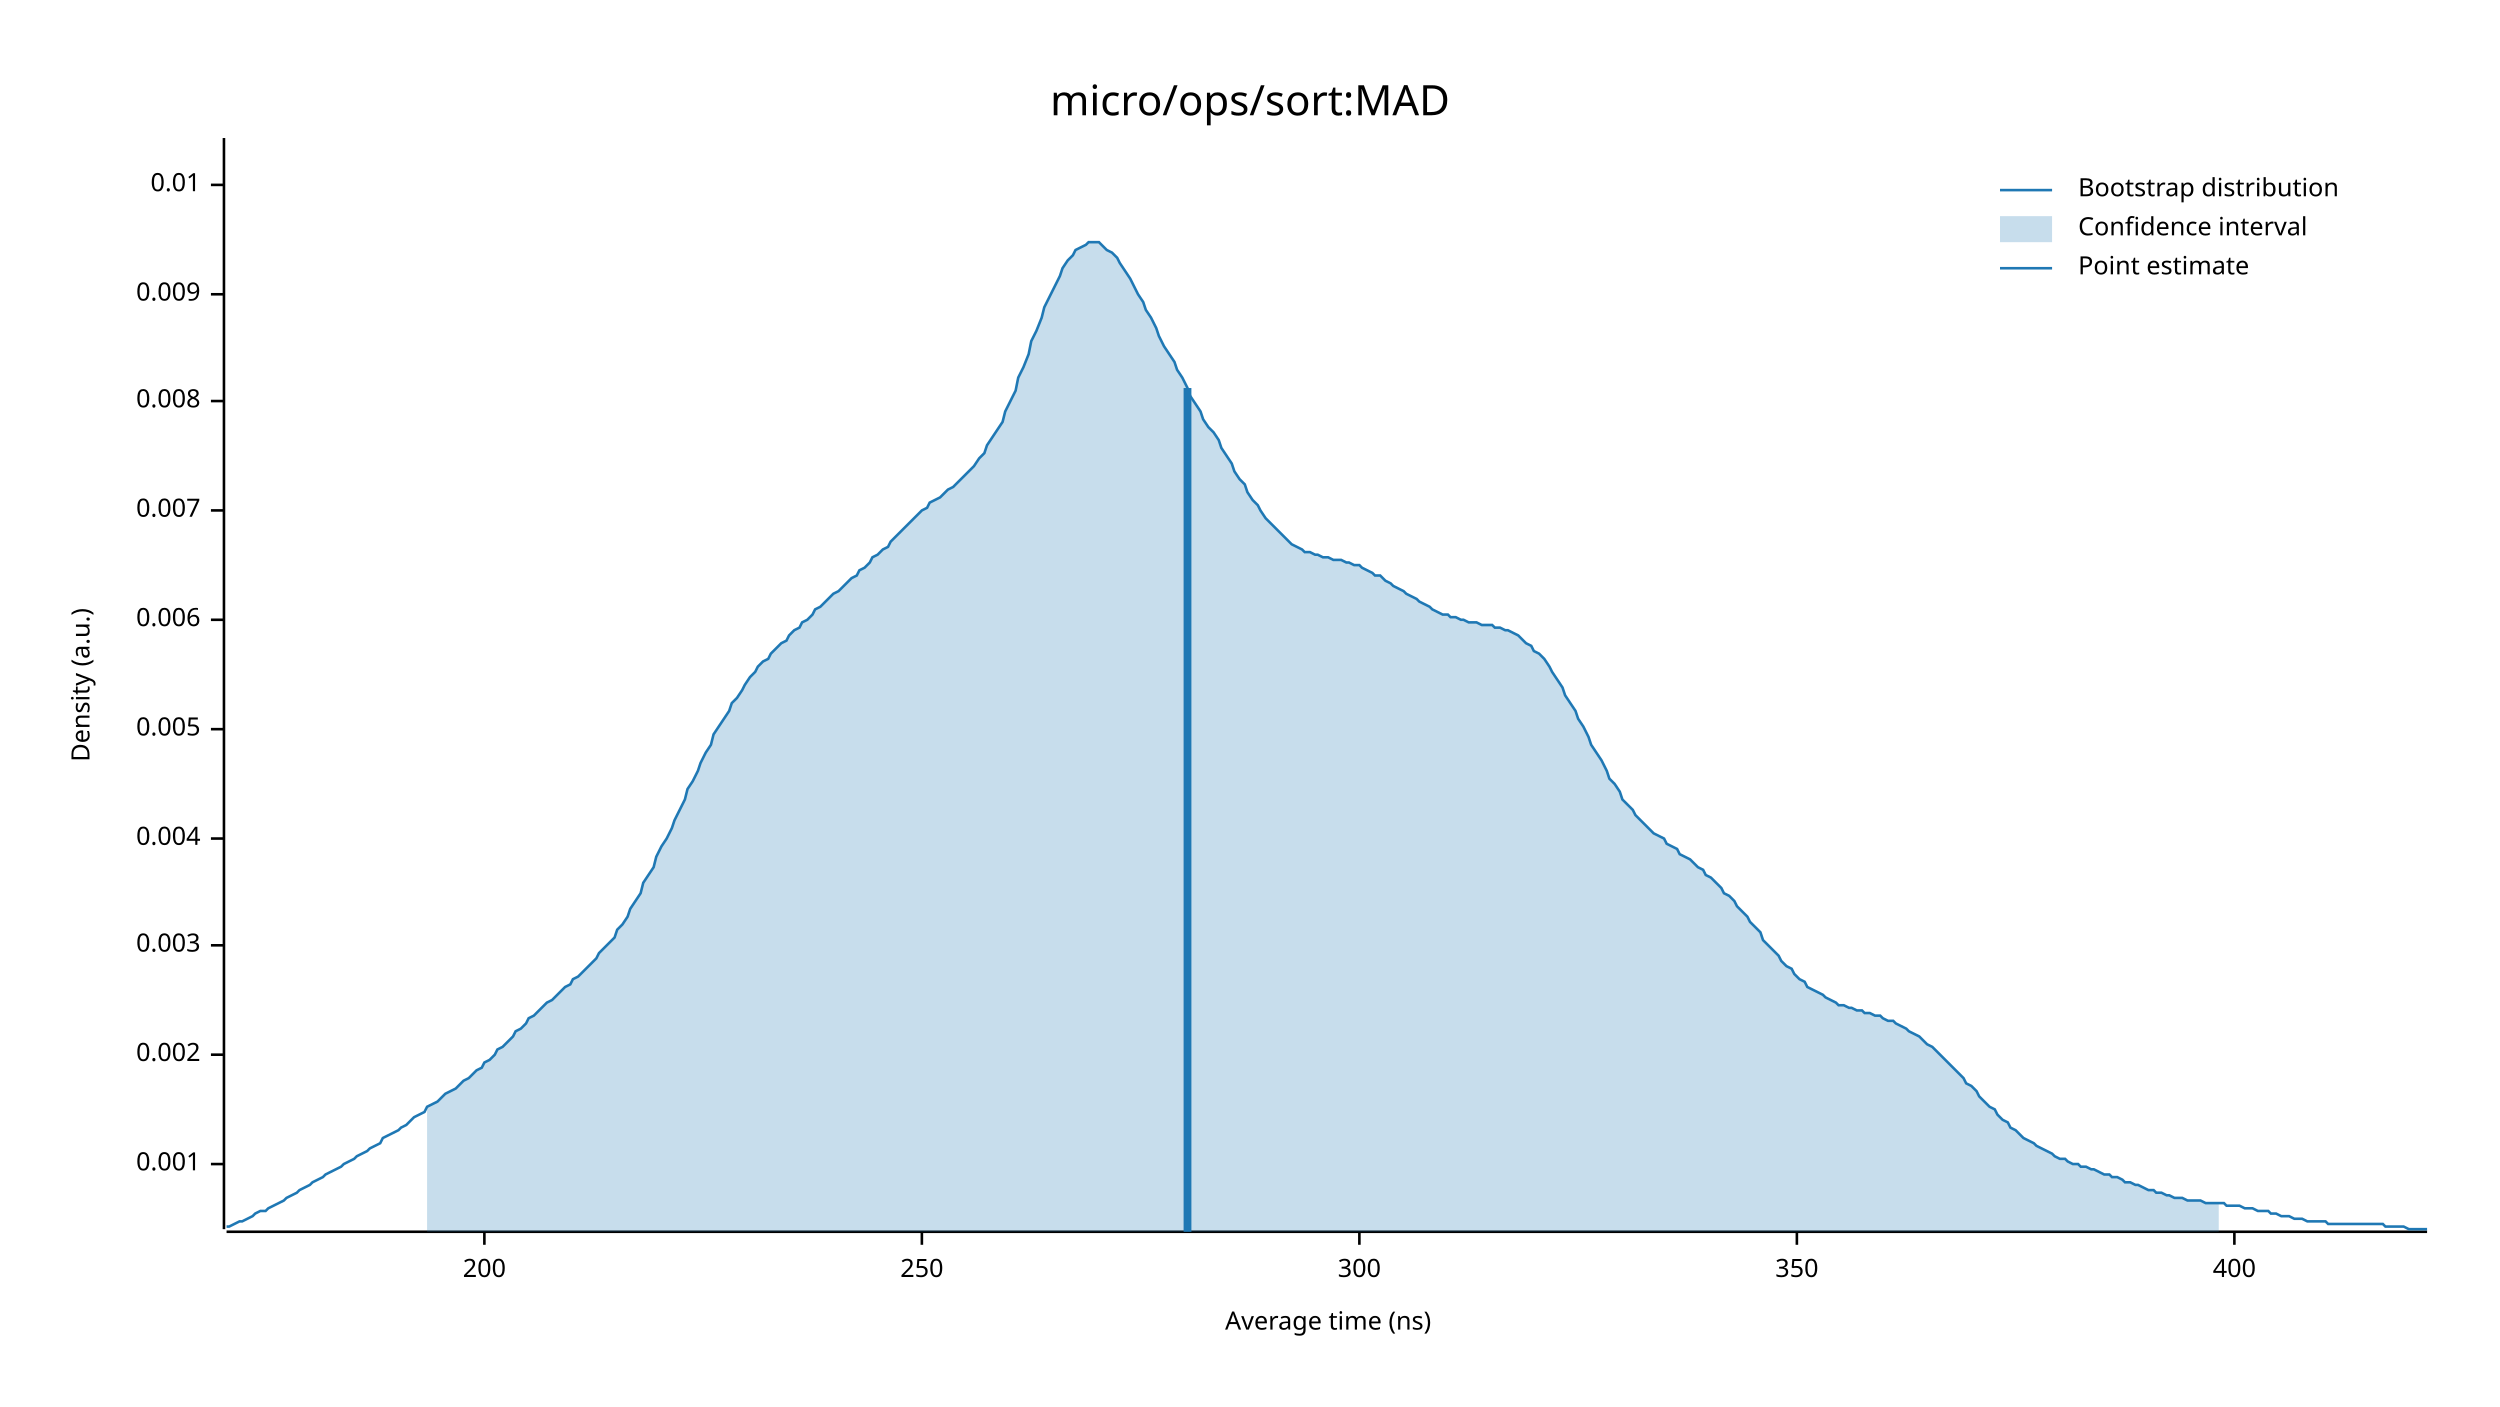
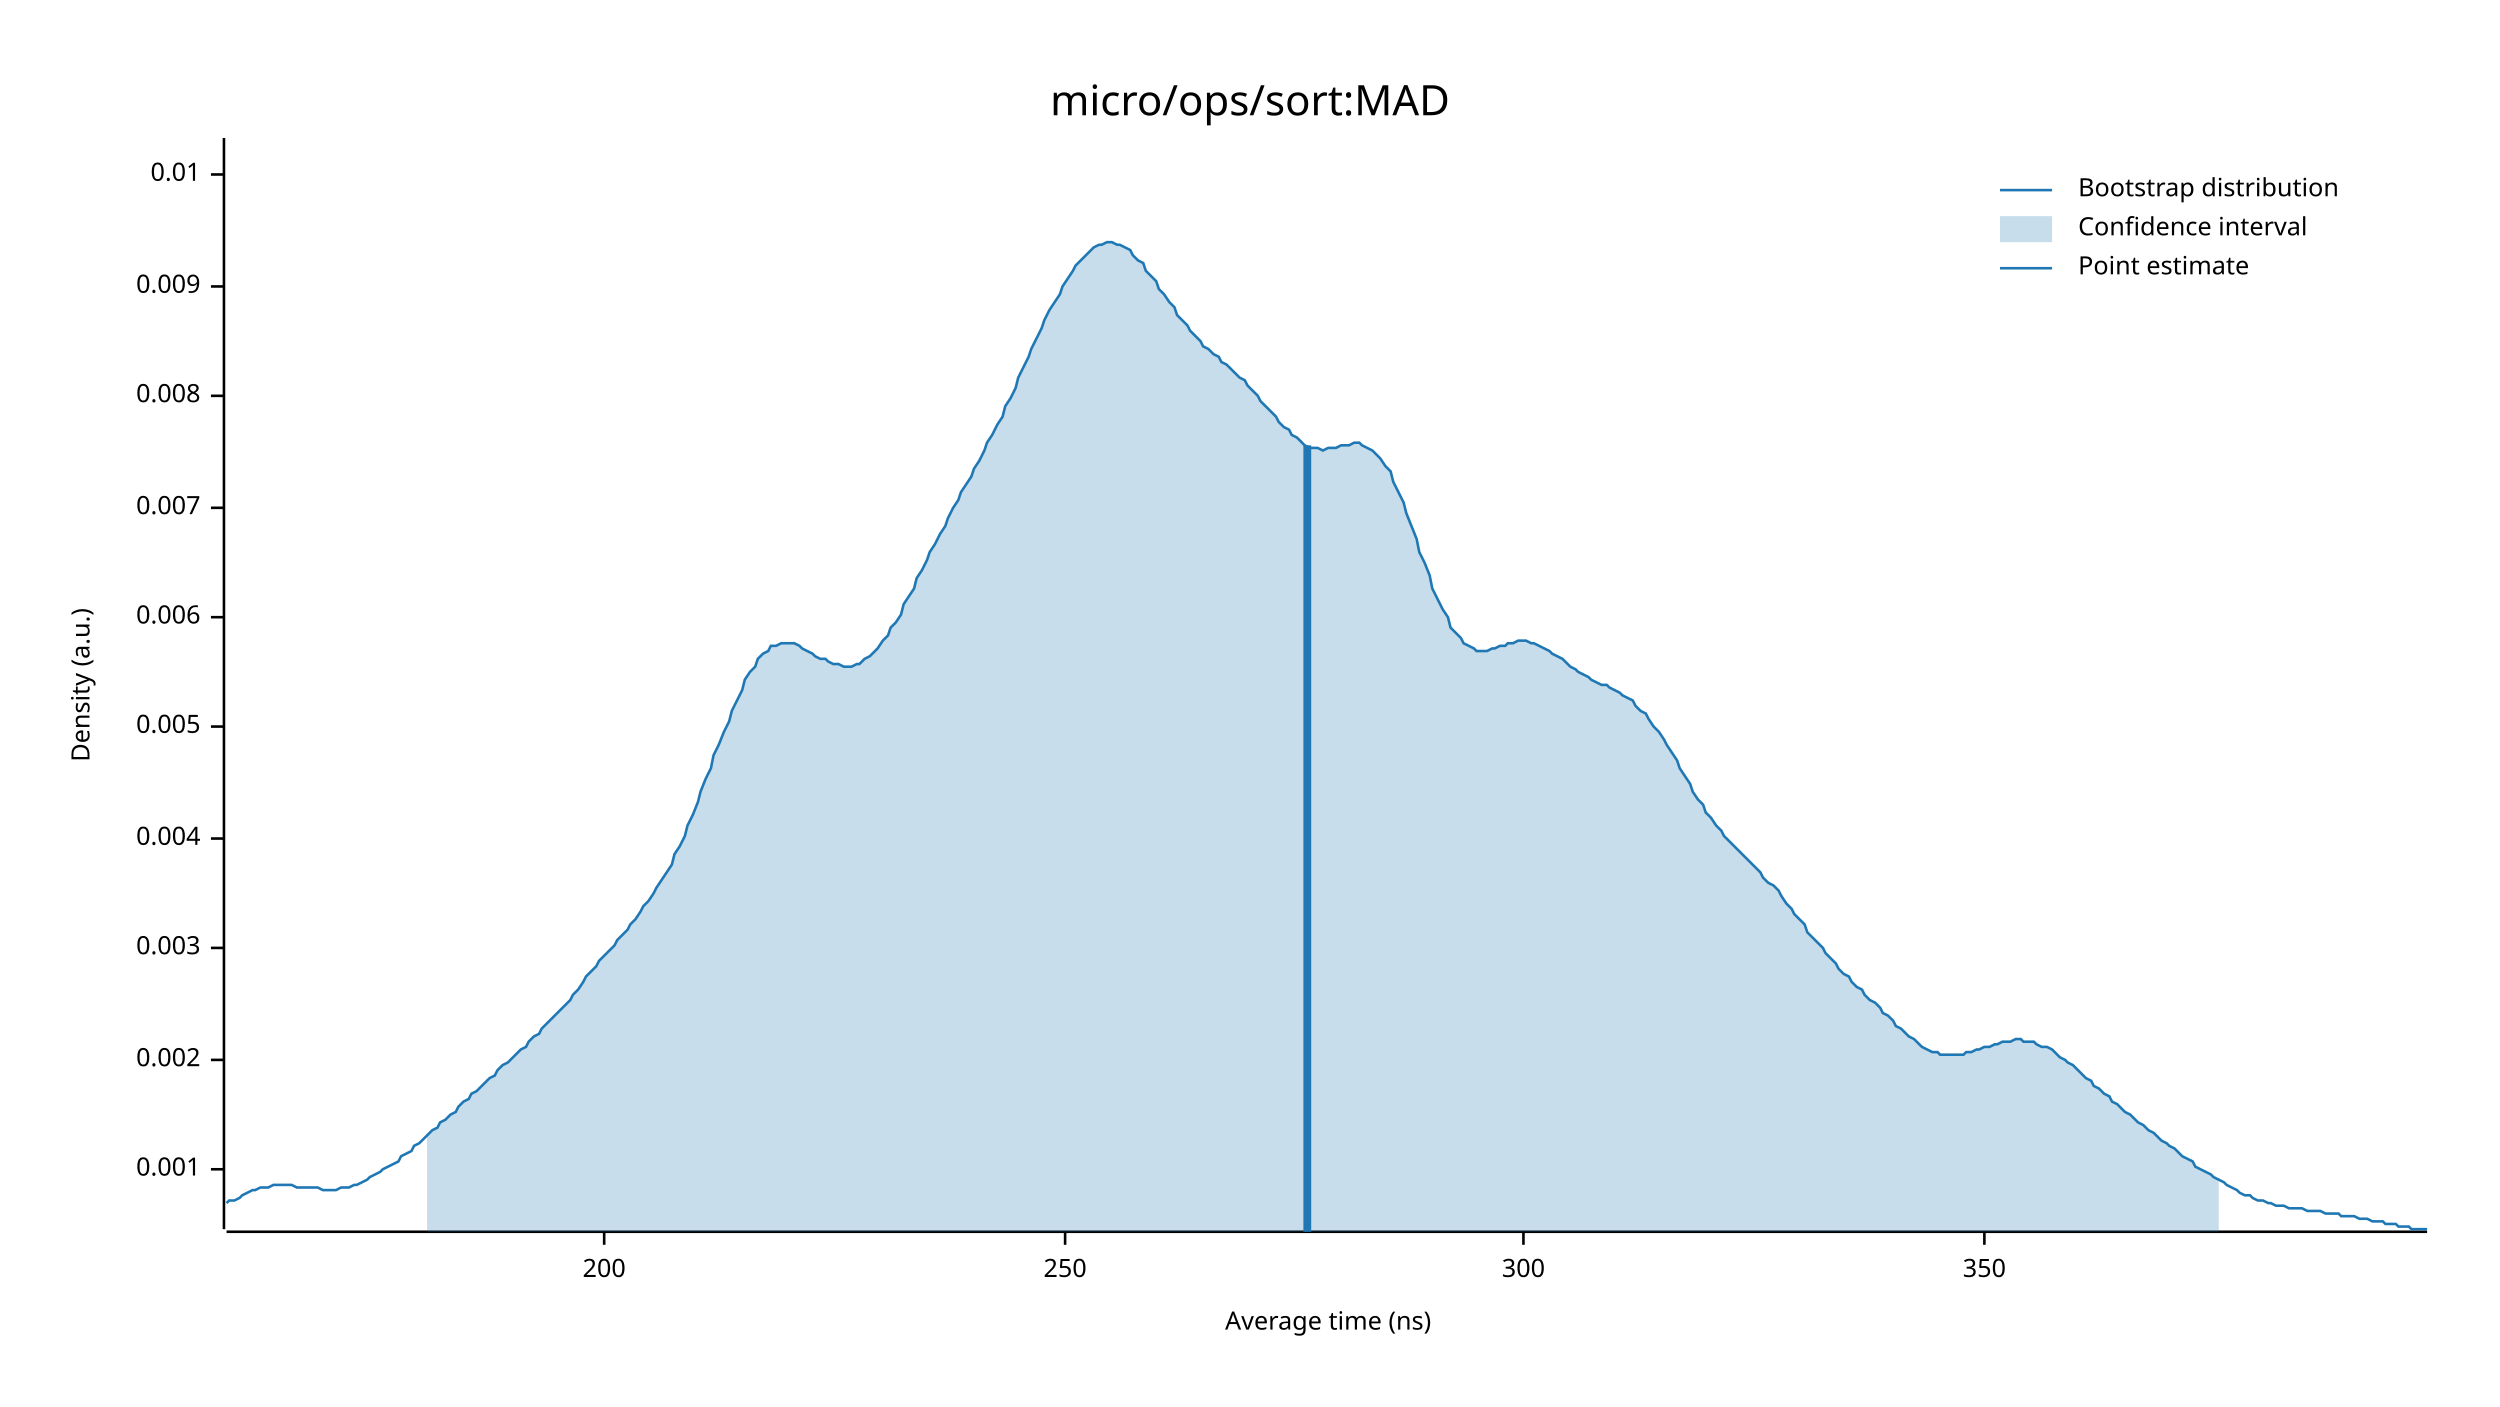
<svg xmlns="http://www.w3.org/2000/svg" width="960" height="540" viewBox="0 0 960 540">
  <text x="480" y="32" dy="0.76em" text-anchor="middle" font-family="sans-serif" font-size="16.129" opacity="1" fill="#000000">
micro/ops/sort:MAD
</text>
  <text x="27" y="263" dy="0.76em" text-anchor="middle" font-family="sans-serif" font-size="9.677" opacity="1" fill="#000000" transform="rotate(270, 27, 263)">
Density (a.u.)
</text>
  <text x="510" y="513" dy="-0.5ex" text-anchor="middle" font-family="sans-serif" font-size="9.677" opacity="1" fill="#000000">
Average time (ns)
</text>
  <polyline fill="none" opacity="1" stroke="#000000" stroke-width="1" points="86,53 86,472 " />
-   <text x="77" y="447" dy="0.5ex" text-anchor="end" font-family="sans-serif" font-size="9.677" opacity="1" fill="#000000">
+   <text x="77" y="449" dy="0.5ex" text-anchor="end" font-family="sans-serif" font-size="9.677" opacity="1" fill="#000000">
0.001
</text>
-   <polyline fill="none" opacity="1" stroke="#000000" stroke-width="1" points="81,447 86,447 " />
-   <text x="77" y="405" dy="0.5ex" text-anchor="end" font-family="sans-serif" font-size="9.677" opacity="1" fill="#000000">
+   <polyline fill="none" opacity="1" stroke="#000000" stroke-width="1" points="81,449 86,449 " />
+   <text x="77" y="407" dy="0.5ex" text-anchor="end" font-family="sans-serif" font-size="9.677" opacity="1" fill="#000000">
0.002
</text>
-   <polyline fill="none" opacity="1" stroke="#000000" stroke-width="1" points="81,405 86,405 " />
-   <text x="77" y="363" dy="0.5ex" text-anchor="end" font-family="sans-serif" font-size="9.677" opacity="1" fill="#000000">
+   <polyline fill="none" opacity="1" stroke="#000000" stroke-width="1" points="81,407 86,407 " />
+   <text x="77" y="364" dy="0.5ex" text-anchor="end" font-family="sans-serif" font-size="9.677" opacity="1" fill="#000000">
0.003
</text>
-   <polyline fill="none" opacity="1" stroke="#000000" stroke-width="1" points="81,363 86,363 " />
+   <polyline fill="none" opacity="1" stroke="#000000" stroke-width="1" points="81,364 86,364 " />
  <text x="77" y="322" dy="0.5ex" text-anchor="end" font-family="sans-serif" font-size="9.677" opacity="1" fill="#000000">
0.004
</text>
  <polyline fill="none" opacity="1" stroke="#000000" stroke-width="1" points="81,322 86,322 " />
-   <text x="77" y="280" dy="0.5ex" text-anchor="end" font-family="sans-serif" font-size="9.677" opacity="1" fill="#000000">
+   <text x="77" y="279" dy="0.5ex" text-anchor="end" font-family="sans-serif" font-size="9.677" opacity="1" fill="#000000">
0.005
</text>
-   <polyline fill="none" opacity="1" stroke="#000000" stroke-width="1" points="81,280 86,280 " />
-   <text x="77" y="238" dy="0.5ex" text-anchor="end" font-family="sans-serif" font-size="9.677" opacity="1" fill="#000000">
+   <polyline fill="none" opacity="1" stroke="#000000" stroke-width="1" points="81,279 86,279 " />
+   <text x="77" y="237" dy="0.5ex" text-anchor="end" font-family="sans-serif" font-size="9.677" opacity="1" fill="#000000">
0.006
</text>
-   <polyline fill="none" opacity="1" stroke="#000000" stroke-width="1" points="81,238 86,238 " />
-   <text x="77" y="196" dy="0.5ex" text-anchor="end" font-family="sans-serif" font-size="9.677" opacity="1" fill="#000000">
+   <polyline fill="none" opacity="1" stroke="#000000" stroke-width="1" points="81,237 86,237 " />
+   <text x="77" y="195" dy="0.5ex" text-anchor="end" font-family="sans-serif" font-size="9.677" opacity="1" fill="#000000">
0.007
</text>
-   <polyline fill="none" opacity="1" stroke="#000000" stroke-width="1" points="81,196 86,196 " />
-   <text x="77" y="154" dy="0.5ex" text-anchor="end" font-family="sans-serif" font-size="9.677" opacity="1" fill="#000000">
+   <polyline fill="none" opacity="1" stroke="#000000" stroke-width="1" points="81,195 86,195 " />
+   <text x="77" y="152" dy="0.5ex" text-anchor="end" font-family="sans-serif" font-size="9.677" opacity="1" fill="#000000">
0.008
</text>
-   <polyline fill="none" opacity="1" stroke="#000000" stroke-width="1" points="81,154 86,154 " />
-   <text x="77" y="113" dy="0.5ex" text-anchor="end" font-family="sans-serif" font-size="9.677" opacity="1" fill="#000000">
+   <polyline fill="none" opacity="1" stroke="#000000" stroke-width="1" points="81,152 86,152 " />
+   <text x="77" y="110" dy="0.5ex" text-anchor="end" font-family="sans-serif" font-size="9.677" opacity="1" fill="#000000">
0.009
</text>
-   <polyline fill="none" opacity="1" stroke="#000000" stroke-width="1" points="81,113 86,113 " />
-   <text x="77" y="71" dy="0.5ex" text-anchor="end" font-family="sans-serif" font-size="9.677" opacity="1" fill="#000000">
+   <polyline fill="none" opacity="1" stroke="#000000" stroke-width="1" points="81,110 86,110 " />
+   <text x="77" y="67" dy="0.5ex" text-anchor="end" font-family="sans-serif" font-size="9.677" opacity="1" fill="#000000">
0.01
</text>
-   <polyline fill="none" opacity="1" stroke="#000000" stroke-width="1" points="81,71 86,71 " />
+   <polyline fill="none" opacity="1" stroke="#000000" stroke-width="1" points="81,67 86,67 " />
  <polyline fill="none" opacity="1" stroke="#000000" stroke-width="1" points="87,473 932,473 " />
-   <text x="186" y="483" dy="0.76em" text-anchor="middle" font-family="sans-serif" font-size="9.677" opacity="1" fill="#000000">
+   <text x="232" y="483" dy="0.76em" text-anchor="middle" font-family="sans-serif" font-size="9.677" opacity="1" fill="#000000">
200
</text>
-   <polyline fill="none" opacity="1" stroke="#000000" stroke-width="1" points="186,473 186,478 " />
-   <text x="354" y="483" dy="0.76em" text-anchor="middle" font-family="sans-serif" font-size="9.677" opacity="1" fill="#000000">
+   <polyline fill="none" opacity="1" stroke="#000000" stroke-width="1" points="232,473 232,478 " />
+   <text x="409" y="483" dy="0.76em" text-anchor="middle" font-family="sans-serif" font-size="9.677" opacity="1" fill="#000000">
250
</text>
-   <polyline fill="none" opacity="1" stroke="#000000" stroke-width="1" points="354,473 354,478 " />
-   <text x="522" y="483" dy="0.76em" text-anchor="middle" font-family="sans-serif" font-size="9.677" opacity="1" fill="#000000">
+   <polyline fill="none" opacity="1" stroke="#000000" stroke-width="1" points="409,473 409,478 " />
+   <text x="585" y="483" dy="0.76em" text-anchor="middle" font-family="sans-serif" font-size="9.677" opacity="1" fill="#000000">
300
</text>
-   <polyline fill="none" opacity="1" stroke="#000000" stroke-width="1" points="522,473 522,478 " />
-   <text x="690" y="483" dy="0.76em" text-anchor="middle" font-family="sans-serif" font-size="9.677" opacity="1" fill="#000000">
+   <polyline fill="none" opacity="1" stroke="#000000" stroke-width="1" points="585,473 585,478 " />
+   <text x="762" y="483" dy="0.76em" text-anchor="middle" font-family="sans-serif" font-size="9.677" opacity="1" fill="#000000">
350
</text>
-   <polyline fill="none" opacity="1" stroke="#000000" stroke-width="1" points="690,473 690,478 " />
-   <text x="858" y="483" dy="0.76em" text-anchor="middle" font-family="sans-serif" font-size="9.677" opacity="1" fill="#000000">
- 400
- </text>
-   <polyline fill="none" opacity="1" stroke="#000000" stroke-width="1" points="858,473 858,478 " />
-   <polyline fill="none" opacity="1" stroke="#1F78B4" stroke-width="1" points="87,471 88,471 90,470 92,469 93,469 95,468 97,467 98,466 100,465 102,465 103,464 105,463 107,462 109,461 110,460 112,459 114,458 115,457 117,456 119,455 120,454 122,453 124,452 125,451 127,450 129,449 131,448 132,447 134,446 136,445 137,444 139,443 141,442 142,441 144,440 146,439 147,437 149,436 151,435 153,434 154,433 156,432 158,430 159,429 161,428 163,427 164,425 166,424 168,423 169,422 171,420 173,419 175,418 176,417 178,415 180,414 181,413 183,411 185,410 186,408 188,407 190,405 191,403 193,402 195,400 197,398 198,396 200,395 202,393 203,391 205,390 207,388 208,387 210,385 212,384 214,382 215,381 217,379 219,378 220,376 222,375 224,373 225,372 227,370 229,368 230,366 232,364 234,362 236,360 237,357 239,355 241,352 242,349 244,346 246,343 247,339 249,336 251,333 252,329 254,325 256,322 258,318 259,315 261,311 263,307 264,303 266,300 268,296 269,293 271,289 273,286 274,282 276,279 278,276 280,273 281,270 283,268 285,265 286,263 288,260 290,258 291,256 293,254 295,253 296,251 298,249 300,247 302,246 303,244 305,242 307,241 308,239 310,238 312,236 313,234 315,233 317,231 318,230 320,228 322,227 324,225 325,224 327,222 329,221 330,219 332,218 334,216 335,214 337,213 339,211 341,210 342,208 344,206 346,204 347,203 349,201 351,199 352,198 354,196 356,195 357,193 359,192 361,191 363,189 364,188 366,187 368,185 369,184 371,182 373,180 374,179 376,176 378,174 379,171 381,168 383,165 385,162 386,158 388,154 390,150 391,145 393,141 395,136 396,131 398,127 400,122 401,118 403,114 405,110 407,106 408,103 410,100 412,98 413,96 415,95 417,94 418,93 420,93 422,93 423,94 425,96 427,97 429,99 430,101 432,104 434,107 435,109 437,113 439,116 440,119 442,122 444,126 445,129 447,133 449,136 451,139 452,142 454,145 456,149 457,152 459,155 461,158 462,161 464,164 466,166 468,169 469,172 471,175 473,178 474,181 476,184 478,186 479,189 481,192 483,194 484,196 486,199 488,201 490,203 491,204 493,206 495,208 496,209 498,210 500,211 501,212 503,212 505,213 506,213 508,214 510,214 512,215 513,215 515,215 517,216 518,216 520,217 522,217 523,218 525,219 527,220 528,221 530,221 532,223 534,224 535,225 537,226 539,227 540,228 542,229 544,230 545,231 547,232 549,233 550,234 552,235 554,236 556,236 557,237 559,237 561,238 562,238 564,239 566,239 567,239 569,240 571,240 573,240 574,241 576,241 578,242 579,242 581,243 583,244 584,245 586,247 588,248 589,250 591,251 593,253 595,256 596,258 598,261 600,264 601,267 603,270 605,273 606,276 608,279 610,283 611,286 613,289 615,292 617,296 618,299 620,301 622,304 623,307 625,309 627,311 628,313 630,315 632,317 633,318 635,320 637,321 639,322 640,324 642,325 644,326 645,328 647,329 649,330 650,331 652,333 654,334 655,336 657,337 659,339 661,341 662,343 664,344 666,346 667,348 669,350 671,352 672,354 674,356 676,358 677,361 679,363 681,365 683,367 684,369 686,371 688,372 689,374 691,376 693,377 694,379 696,380 698,381 700,382 701,383 703,384 705,385 706,386 708,386 710,387 711,387 713,388 715,388 716,389 718,389 720,390 722,390 723,391 725,392 727,392 728,393 730,394 732,395 733,396 735,397 737,398 738,399 740,401 742,402 744,404 745,405 747,407 749,409 750,410 752,412 754,414 755,416 757,417 759,419 760,421 762,423 764,425 766,426 767,428 769,430 771,431 772,433 774,434 776,436 777,437 779,438 781,439 782,440 784,441 786,442 788,443 789,444 791,445 793,445 794,446 796,447 798,447 799,448 801,448 803,449 804,449 806,450 808,451 810,451 811,452 813,452 815,453 816,454 818,454 820,455 821,455 823,456 825,457 827,457 828,458 830,458 832,459 833,459 835,460 837,460 838,460 840,461 842,461 843,461 845,461 847,462 849,462 850,462 852,462 854,462 855,463 857,463 859,463 860,463 862,464 864,464 865,464 867,465 869,465 871,465 872,466 874,466 876,467 877,467 879,467 881,468 882,468 884,468 886,469 887,469 889,469 891,469 893,469 894,470 896,470 898,470 899,470 901,470 903,470 904,470 906,470 908,470 909,470 911,470 913,470 915,470 916,471 918,471 920,471 921,471 923,471 925,472 926,472 928,472 930,472 932,472 " />
-   <polygon opacity="0.25" fill="#1F78B4" points="164,425 166,424 168,423 169,422 171,420 173,419 175,418 176,417 178,415 180,414 181,413 183,411 185,410 186,408 188,407 190,405 191,403 193,402 195,400 197,398 198,396 200,395 202,393 203,391 205,390 207,388 208,387 210,385 212,384 214,382 215,381 217,379 219,378 220,376 222,375 224,373 225,372 227,370 229,368 230,366 232,364 234,362 236,360 237,357 239,355 241,352 242,349 244,346 246,343 247,339 249,336 251,333 252,329 254,325 256,322 258,318 259,315 261,311 263,307 264,303 266,300 268,296 269,293 271,289 273,286 274,282 276,279 278,276 280,273 281,270 283,268 285,265 286,263 288,260 290,258 291,256 293,254 295,253 296,251 298,249 300,247 302,246 303,244 305,242 307,241 308,239 310,238 312,236 313,234 315,233 317,231 318,230 320,228 322,227 324,225 325,224 327,222 329,221 330,219 332,218 334,216 335,214 337,213 339,211 341,210 342,208 344,206 346,204 347,203 349,201 351,199 352,198 354,196 356,195 357,193 359,192 361,191 363,189 364,188 366,187 368,185 369,184 371,182 373,180 374,179 376,176 378,174 379,171 381,168 383,165 385,162 386,158 388,154 390,150 391,145 393,141 395,136 396,131 398,127 400,122 401,118 403,114 405,110 407,106 408,103 410,100 412,98 413,96 415,95 417,94 418,93 420,93 422,93 423,94 425,96 427,97 429,99 430,101 432,104 434,107 435,109 437,113 439,116 440,119 442,122 444,126 445,129 447,133 449,136 451,139 452,142 454,145 456,149 457,152 459,155 461,158 462,161 464,164 466,166 468,169 469,172 471,175 473,178 474,181 476,184 478,186 479,189 481,192 483,194 484,196 486,199 488,201 490,203 491,204 493,206 495,208 496,209 498,210 500,211 501,212 503,212 505,213 506,213 508,214 510,214 512,215 513,215 515,215 517,216 518,216 520,217 522,217 523,218 525,219 527,220 528,221 530,221 532,223 534,224 535,225 537,226 539,227 540,228 542,229 544,230 545,231 547,232 549,233 550,234 552,235 554,236 556,236 557,237 559,237 561,238 562,238 564,239 566,239 567,239 569,240 571,240 573,240 574,241 576,241 578,242 579,242 581,243 583,244 584,245 586,247 588,248 589,250 591,251 593,253 595,256 596,258 598,261 600,264 601,267 603,270 605,273 606,276 608,279 610,283 611,286 613,289 615,292 617,296 618,299 620,301 622,304 623,307 625,309 627,311 628,313 630,315 632,317 633,318 635,320 637,321 639,322 640,324 642,325 644,326 645,328 647,329 649,330 650,331 652,333 654,334 655,336 657,337 659,339 661,341 662,343 664,344 666,346 667,348 669,350 671,352 672,354 674,356 676,358 677,361 679,363 681,365 683,367 684,369 686,371 688,372 689,374 691,376 693,377 694,379 696,380 698,381 700,382 701,383 703,384 705,385 706,386 708,386 710,387 711,387 713,388 715,388 716,389 718,389 720,390 722,390 723,391 725,392 727,392 728,393 730,394 732,395 733,396 735,397 737,398 738,399 740,401 742,402 744,404 745,405 747,407 749,409 750,410 752,412 754,414 755,416 757,417 759,419 760,421 762,423 764,425 766,426 767,428 769,430 771,431 772,433 774,434 776,436 777,437 779,438 781,439 782,440 784,441 786,442 788,443 789,444 791,445 793,445 794,446 796,447 798,447 799,448 801,448 803,449 804,449 806,450 808,451 810,451 811,452 813,452 815,453 816,454 818,454 820,455 821,455 823,456 825,457 827,457 828,458 830,458 832,459 833,459 835,460 837,460 838,460 840,461 842,461 843,461 845,461 847,462 849,462 850,462 852,462 852,473 164,473 " />
-   <polyline fill="none" opacity="1" stroke="#1F78B4" stroke-width="3" points="456,473 456,149 " />
+   <polyline fill="none" opacity="1" stroke="#000000" stroke-width="1" points="762,473 762,478 " />
+   <polyline fill="none" opacity="1" stroke="#1F78B4" stroke-width="1" points="87,462 88,461 90,461 92,460 93,459 95,458 97,457 98,457 100,456 102,456 103,456 105,455 107,455 109,455 110,455 112,455 114,456 115,456 117,456 119,456 120,456 122,456 124,457 125,457 127,457 129,457 131,456 132,456 134,456 136,455 137,455 139,454 141,453 142,452 144,451 146,450 147,449 149,448 151,447 153,446 154,444 156,443 158,442 159,440 161,439 163,437 164,436 166,434 168,433 169,431 171,430 173,428 175,427 176,425 178,423 180,422 181,420 183,419 185,417 186,416 188,414 190,413 191,411 193,409 195,408 197,406 198,405 200,403 202,402 203,400 205,398 207,397 208,395 210,393 212,391 214,389 215,388 217,386 219,384 220,382 222,380 224,377 225,375 227,373 229,371 230,369 232,367 234,365 236,363 237,361 239,359 241,357 242,355 244,353 246,350 247,348 249,346 251,343 252,341 254,338 256,335 258,332 259,328 261,325 263,321 264,317 266,313 268,308 269,304 271,299 273,295 274,290 276,286 278,281 280,277 281,273 283,269 285,265 286,261 288,258 290,256 291,253 293,251 295,250 296,248 298,248 300,247 302,247 303,247 305,247 307,248 308,249 310,250 312,251 313,252 315,253 317,253 318,254 320,255 322,255 324,256 325,256 327,256 329,255 330,255 332,253 334,252 335,251 337,249 339,246 341,244 342,241 344,239 346,236 347,232 349,229 351,226 352,222 354,219 356,215 357,212 359,209 361,205 363,202 364,199 366,195 368,192 369,189 371,186 373,183 374,180 376,177 378,173 379,170 381,167 383,163 385,160 386,156 388,153 390,149 391,145 393,141 395,137 396,134 398,130 400,126 401,123 403,119 405,116 407,113 408,110 410,107 412,104 413,102 415,100 417,98 418,97 420,95 422,94 423,94 425,93 427,93 429,94 430,94 432,95 434,96 435,98 437,100 439,101 440,104 442,106 444,108 445,111 447,113 449,116 451,118 452,121 454,123 456,125 457,127 459,129 461,131 462,133 464,134 466,136 468,137 469,139 471,140 473,142 474,143 476,145 478,146 479,148 481,150 483,152 484,154 486,156 488,158 490,160 491,162 493,164 495,165 496,167 498,168 500,170 501,171 503,172 505,172 506,172 508,173 510,172 512,172 513,172 515,171 517,171 518,171 520,170 522,170 523,171 525,172 527,173 528,174 530,176 532,179 534,181 535,185 537,189 539,193 540,197 542,202 544,207 545,212 547,216 549,221 550,226 552,230 554,234 556,237 557,241 559,243 561,245 562,247 564,248 566,249 567,250 569,250 571,250 573,249 574,249 576,248 578,248 579,247 581,247 583,246 584,246 586,246 588,247 589,247 591,248 593,249 595,250 596,251 598,252 600,253 601,254 603,256 605,257 606,258 608,259 610,260 611,261 613,262 615,263 617,263 618,264 620,265 622,266 623,267 625,268 627,269 628,271 630,273 632,274 633,276 635,279 637,281 639,284 640,286 642,289 644,292 645,295 647,298 649,301 650,304 652,307 654,309 655,312 657,314 659,317 661,319 662,321 664,323 666,325 667,326 669,328 671,330 672,331 674,333 676,335 677,337 679,339 681,340 683,342 684,344 686,347 688,349 689,351 691,353 693,355 694,358 696,360 698,362 700,364 701,366 703,368 705,370 706,372 708,374 710,375 711,377 713,379 715,380 716,382 718,384 720,385 722,387 723,389 725,390 727,392 728,394 730,395 732,397 733,398 735,399 737,401 738,402 740,403 742,404 744,404 745,405 747,405 749,405 750,405 752,405 754,405 755,404 757,404 759,403 760,403 762,402 764,402 766,401 767,401 769,400 771,400 772,400 774,399 776,399 777,400 779,400 781,400 782,401 784,402 786,402 788,403 789,404 791,406 793,407 794,408 796,409 798,411 799,412 801,414 803,415 804,417 806,418 808,420 810,421 811,423 813,424 815,426 816,427 818,428 820,430 821,431 823,432 825,434 827,435 828,436 830,438 832,439 833,440 835,441 837,443 838,444 840,445 842,446 843,448 845,449 847,450 849,451 850,452 852,453 854,454 855,455 857,456 859,457 860,458 862,459 864,459 865,460 867,461 869,461 871,462 872,462 874,463 876,463 877,463 879,464 881,464 882,464 884,464 886,465 887,465 889,465 891,465 893,466 894,466 896,466 898,466 899,467 901,467 903,467 904,467 906,468 908,468 909,468 911,469 913,469 915,469 916,470 918,470 920,470 921,471 923,471 925,471 926,472 928,472 930,472 932,472 " />
+   <polygon opacity="0.25" fill="#1F78B4" points="164,436 166,434 168,433 169,431 171,430 173,428 175,427 176,425 178,423 180,422 181,420 183,419 185,417 186,416 188,414 190,413 191,411 193,409 195,408 197,406 198,405 200,403 202,402 203,400 205,398 207,397 208,395 210,393 212,391 214,389 215,388 217,386 219,384 220,382 222,380 224,377 225,375 227,373 229,371 230,369 232,367 234,365 236,363 237,361 239,359 241,357 242,355 244,353 246,350 247,348 249,346 251,343 252,341 254,338 256,335 258,332 259,328 261,325 263,321 264,317 266,313 268,308 269,304 271,299 273,295 274,290 276,286 278,281 280,277 281,273 283,269 285,265 286,261 288,258 290,256 291,253 293,251 295,250 296,248 298,248 300,247 302,247 303,247 305,247 307,248 308,249 310,250 312,251 313,252 315,253 317,253 318,254 320,255 322,255 324,256 325,256 327,256 329,255 330,255 332,253 334,252 335,251 337,249 339,246 341,244 342,241 344,239 346,236 347,232 349,229 351,226 352,222 354,219 356,215 357,212 359,209 361,205 363,202 364,199 366,195 368,192 369,189 371,186 373,183 374,180 376,177 378,173 379,170 381,167 383,163 385,160 386,156 388,153 390,149 391,145 393,141 395,137 396,134 398,130 400,126 401,123 403,119 405,116 407,113 408,110 410,107 412,104 413,102 415,100 417,98 418,97 420,95 422,94 423,94 425,93 427,93 429,94 430,94 432,95 434,96 435,98 437,100 439,101 440,104 442,106 444,108 445,111 447,113 449,116 451,118 452,121 454,123 456,125 457,127 459,129 461,131 462,133 464,134 466,136 468,137 469,139 471,140 473,142 474,143 476,145 478,146 479,148 481,150 483,152 484,154 486,156 488,158 490,160 491,162 493,164 495,165 496,167 498,168 500,170 501,171 503,172 505,172 506,172 508,173 510,172 512,172 513,172 515,171 517,171 518,171 520,170 522,170 523,171 525,172 527,173 528,174 530,176 532,179 534,181 535,185 537,189 539,193 540,197 542,202 544,207 545,212 547,216 549,221 550,226 552,230 554,234 556,237 557,241 559,243 561,245 562,247 564,248 566,249 567,250 569,250 571,250 573,249 574,249 576,248 578,248 579,247 581,247 583,246 584,246 586,246 588,247 589,247 591,248 593,249 595,250 596,251 598,252 600,253 601,254 603,256 605,257 606,258 608,259 610,260 611,261 613,262 615,263 617,263 618,264 620,265 622,266 623,267 625,268 627,269 628,271 630,273 632,274 633,276 635,279 637,281 639,284 640,286 642,289 644,292 645,295 647,298 649,301 650,304 652,307 654,309 655,312 657,314 659,317 661,319 662,321 664,323 666,325 667,326 669,328 671,330 672,331 674,333 676,335 677,337 679,339 681,340 683,342 684,344 686,347 688,349 689,351 691,353 693,355 694,358 696,360 698,362 700,364 701,366 703,368 705,370 706,372 708,374 710,375 711,377 713,379 715,380 716,382 718,384 720,385 722,387 723,389 725,390 727,392 728,394 730,395 732,397 733,398 735,399 737,401 738,402 740,403 742,404 744,404 745,405 747,405 749,405 750,405 752,405 754,405 755,404 757,404 759,403 760,403 762,402 764,402 766,401 767,401 769,400 771,400 772,400 774,399 776,399 777,400 779,400 781,400 782,401 784,402 786,402 788,403 789,404 791,406 793,407 794,408 796,409 798,411 799,412 801,414 803,415 804,417 806,418 808,420 810,421 811,423 813,424 815,426 816,427 818,428 820,430 821,431 823,432 825,434 827,435 828,436 830,438 832,439 833,440 835,441 837,443 838,444 840,445 842,446 843,448 845,449 847,450 849,451 850,452 852,453 852,473 164,473 " />
+   <polyline fill="none" opacity="1" stroke="#1F78B4" stroke-width="3" points="502,473 502,171 " />
  <text x="798" y="68" dy="0.76em" text-anchor="start" font-family="sans-serif" font-size="9.677" opacity="1" fill="#000000">
Bootstrap distribution
</text>
  <text x="798" y="83" dy="0.76em" text-anchor="start" font-family="sans-serif" font-size="9.677" opacity="1" fill="#000000">
Confidence interval
</text>
  <text x="798" y="98" dy="0.76em" text-anchor="start" font-family="sans-serif" font-size="9.677" opacity="1" fill="#000000">
Point estimate
</text>
  <polyline fill="none" opacity="1" stroke="#1F78B4" stroke-width="1" points="768,73 788,73 " />
  <rect x="768" y="83" width="20" height="10" opacity="0.25" fill="#1F78B4" stroke="none" />
  <polyline fill="none" opacity="1" stroke="#1F78B4" stroke-width="1" points="768,103 788,103 " />
</svg>
